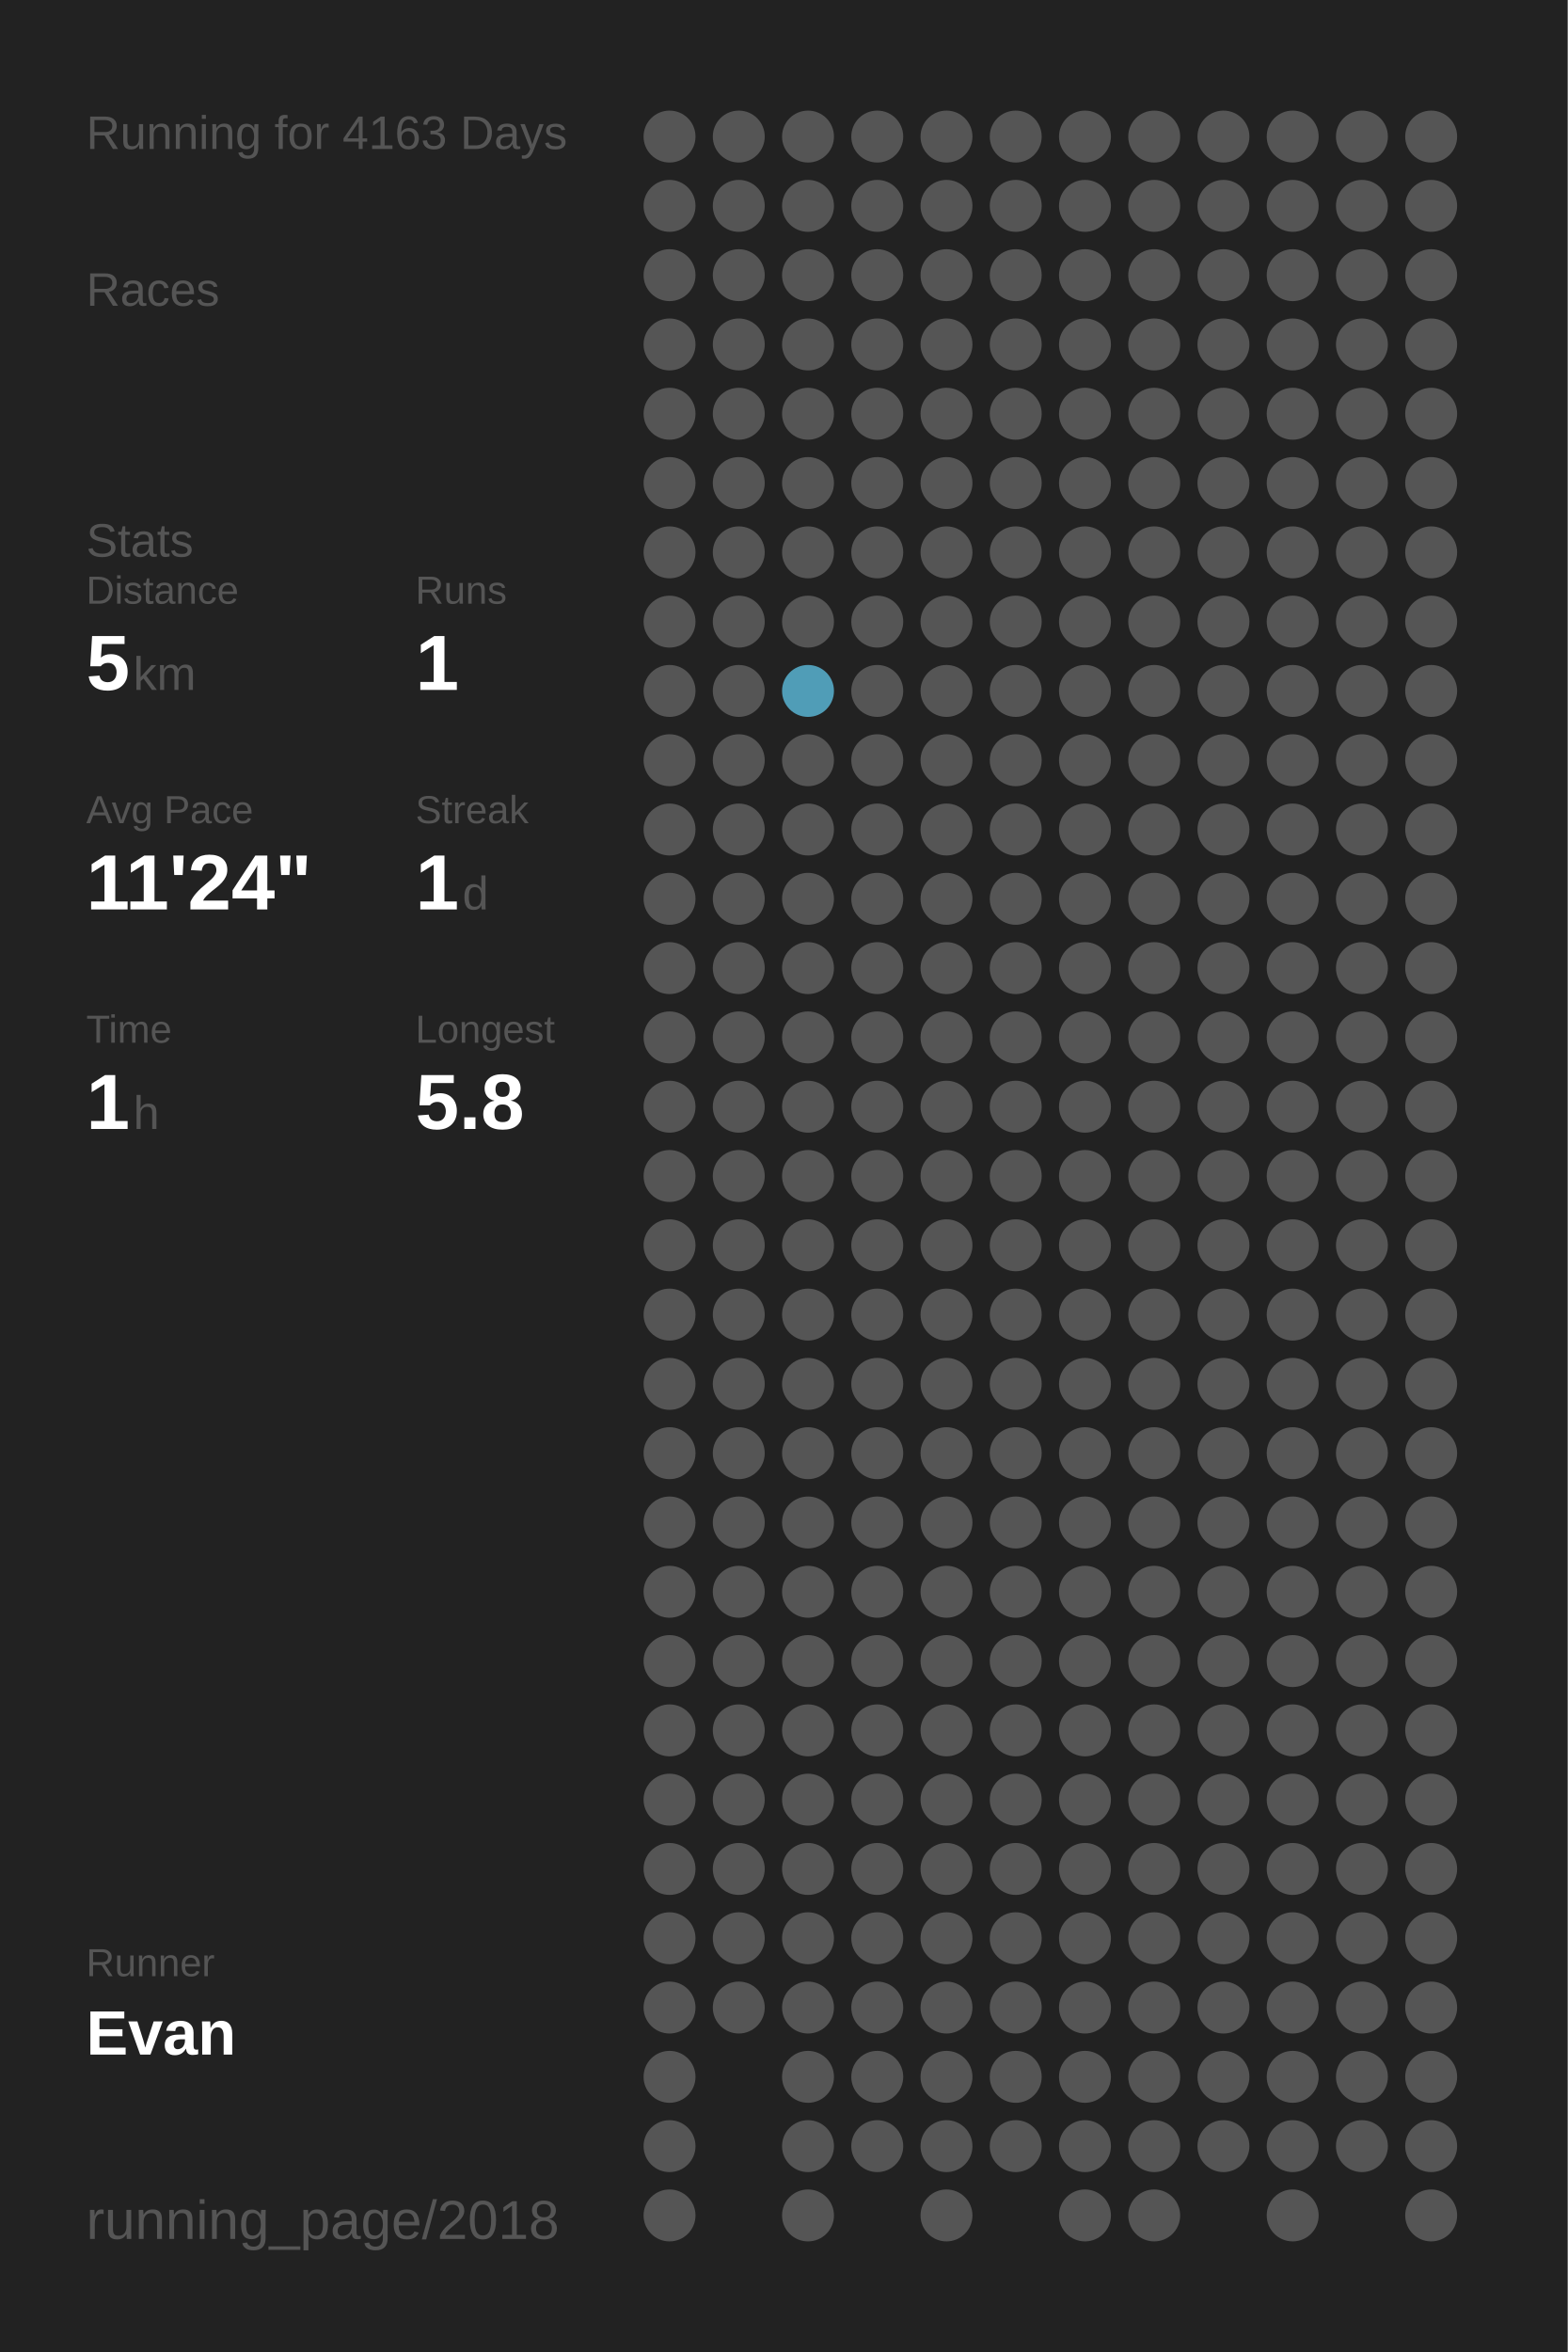
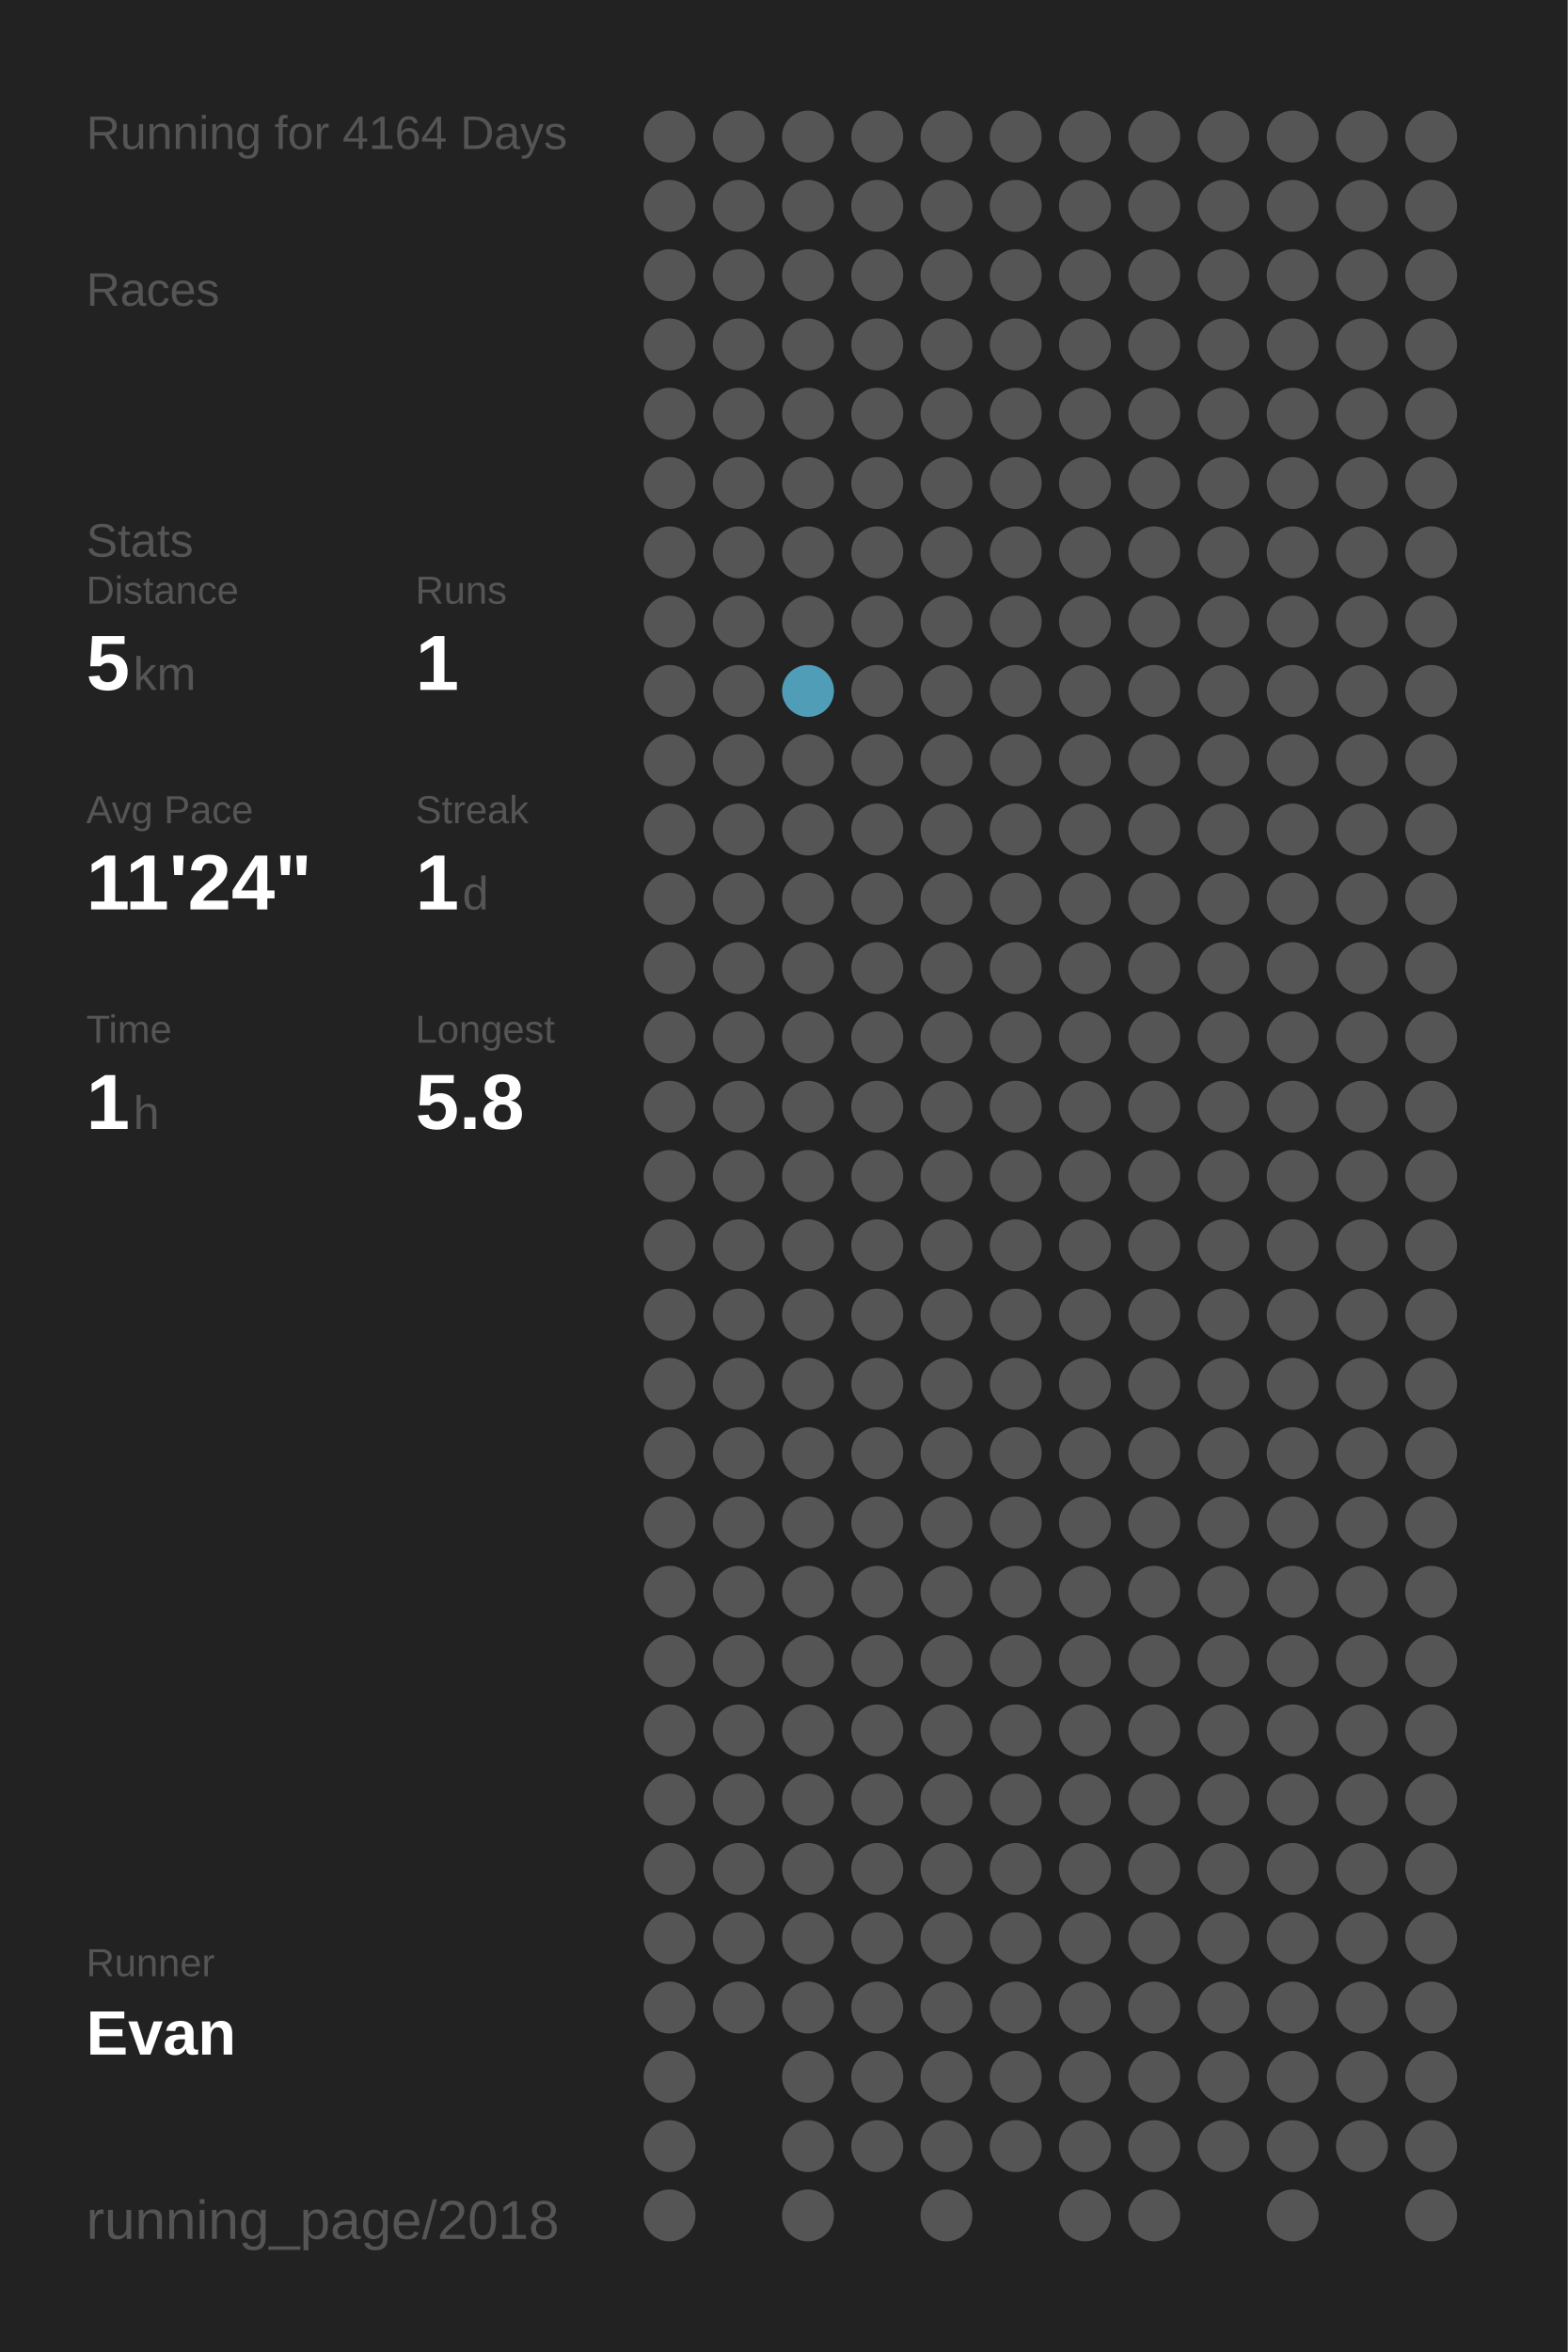
<svg xmlns="http://www.w3.org/2000/svg" baseProfile="full" height="300mm" version="1.1" viewBox="0,0,200,300" width="200mm">
  <defs />
  <rect fill="#222222" height="300" width="200" x="0" y="0" />
-   <text fill="#555555" style="font-size:6px; font-family:Arial;" x="11" y="19">Running for 4163 Days</text>
+   <text fill="#555555" style="font-size:6px; font-family:Arial;" x="11" y="19">Running for 4164 Days</text>
  <text fill="#555555" style="font-size:6px; font-family:Arial;" x="11" y="39">Races</text>
  <text fill="#555555" style="font-size:6px; font-family:Arial;" x="11" y="71">Stats</text>
  <text fill="#555555" style="font-size:5px; font-family:Arial;" x="11" y="77">Distance</text>
  <text fill="#FFFFFF" style="font-size:10px; font-family:Arial; font-weight:bold;" x="11" y="88">5</text>
  <text fill="#555555" style="font-size:6px; font-family:Arial;" x="17" y="88">km</text>
  <text fill="#555555" style="font-size:5px; font-family:Arial;" x="53" y="77">Runs</text>
  <text fill="#FFFFFF" style="font-size:10px; font-family:Arial; font-weight:bold;" x="53" y="88">1</text>
  <text fill="#555555" style="font-size:5px; font-family:Arial;" x="11" y="105">Avg Pace</text>
  <text fill="#FFFFFF" style="font-size:10px; font-family:Arial; font-weight:bold;" x="11" y="116">11'24"</text>
  <text fill="#555555" style="font-size:5px; font-family:Arial;" x="53" y="105">Streak</text>
  <text fill="#FFFFFF" style="font-size:10px; font-family:Arial; font-weight:bold;" x="53" y="116">1</text>
  <text fill="#555555" style="font-size:6px; font-family:Arial;" x="59" y="116">d</text>
  <text fill="#555555" style="font-size:5px; font-family:Arial;" x="11" y="133">Time</text>
  <text fill="#FFFFFF" style="font-size:10px; font-family:Arial; font-weight:bold;" x="11" y="144">1</text>
  <text fill="#555555" style="font-size:6px; font-family:Arial;" x="17" y="144">h</text>
  <text fill="#555555" style="font-size:5px; font-family:Arial;" x="53" y="133">Longest</text>
  <text fill="#FFFFFF" style="font-size:10px; font-family:Arial; font-weight:bold;" x="53" y="144">5.8</text>
  <text fill="#555555" style="font-size:5px; font-family:Arial;" x="11" y="252.065">Runner</text>
  <text fill="#FFFFFF" style="font-size:8px; font-family:Arial; font-weight:bold;" x="11" y="262.065">Evan</text>
  <text fill="#555555" style="font-size:7px; font-family:Arial;" x="11" y="285.581">running_page/2018</text>
  <circle cx="85.417" cy="17.419" fill="#555555" r="3.312" />
  <circle cx="85.417" cy="26.258" fill="#555555" r="3.312" />
  <circle cx="85.417" cy="35.097" fill="#555555" r="3.312" />
  <circle cx="85.417" cy="43.935" fill="#555555" r="3.312" />
  <circle cx="85.417" cy="52.774" fill="#555555" r="3.312" />
  <circle cx="85.417" cy="61.613" fill="#555555" r="3.312" />
  <circle cx="85.417" cy="70.452" fill="#555555" r="3.312" />
  <circle cx="85.417" cy="79.29" fill="#555555" r="3.312" />
  <circle cx="85.417" cy="88.129" fill="#555555" r="3.312" />
  <circle cx="85.417" cy="96.968" fill="#555555" r="3.312" />
  <circle cx="85.417" cy="105.806" fill="#555555" r="3.312" />
  <circle cx="85.417" cy="114.645" fill="#555555" r="3.312" />
  <circle cx="85.417" cy="123.484" fill="#555555" r="3.312" />
  <circle cx="85.417" cy="132.323" fill="#555555" r="3.312" />
  <circle cx="85.417" cy="141.161" fill="#555555" r="3.312" />
  <circle cx="85.417" cy="150" fill="#555555" r="3.312" />
  <circle cx="85.417" cy="158.839" fill="#555555" r="3.312" />
  <circle cx="85.417" cy="167.677" fill="#555555" r="3.312" />
  <circle cx="85.417" cy="176.516" fill="#555555" r="3.312" />
  <circle cx="85.417" cy="185.355" fill="#555555" r="3.312" />
  <circle cx="85.417" cy="194.194" fill="#555555" r="3.312" />
  <circle cx="85.417" cy="203.032" fill="#555555" r="3.312" />
  <circle cx="85.417" cy="211.871" fill="#555555" r="3.312" />
  <circle cx="85.417" cy="220.71" fill="#555555" r="3.312" />
  <circle cx="85.417" cy="229.548" fill="#555555" r="3.312" />
  <circle cx="85.417" cy="238.387" fill="#555555" r="3.312" />
  <circle cx="85.417" cy="247.226" fill="#555555" r="3.312" />
  <circle cx="85.417" cy="256.065" fill="#555555" r="3.312" />
  <circle cx="85.417" cy="264.903" fill="#555555" r="3.312" />
  <circle cx="85.417" cy="273.742" fill="#555555" r="3.312" />
  <circle cx="85.417" cy="282.581" fill="#555555" r="3.312" />
  <circle cx="94.25" cy="17.419" fill="#555555" r="3.312" />
  <circle cx="94.25" cy="26.258" fill="#555555" r="3.312" />
  <circle cx="94.25" cy="35.097" fill="#555555" r="3.312" />
  <circle cx="94.25" cy="43.935" fill="#555555" r="3.312" />
  <circle cx="94.25" cy="52.774" fill="#555555" r="3.312" />
  <circle cx="94.25" cy="61.613" fill="#555555" r="3.312" />
  <circle cx="94.25" cy="70.452" fill="#555555" r="3.312" />
  <circle cx="94.25" cy="79.29" fill="#555555" r="3.312" />
  <circle cx="94.25" cy="88.129" fill="#555555" r="3.312" />
  <circle cx="94.25" cy="96.968" fill="#555555" r="3.312" />
  <circle cx="94.25" cy="105.806" fill="#555555" r="3.312" />
  <circle cx="94.25" cy="114.645" fill="#555555" r="3.312" />
  <circle cx="94.25" cy="123.484" fill="#555555" r="3.312" />
  <circle cx="94.25" cy="132.323" fill="#555555" r="3.312" />
  <circle cx="94.25" cy="141.161" fill="#555555" r="3.312" />
  <circle cx="94.25" cy="150" fill="#555555" r="3.312" />
  <circle cx="94.25" cy="158.839" fill="#555555" r="3.312" />
  <circle cx="94.25" cy="167.677" fill="#555555" r="3.312" />
  <circle cx="94.25" cy="176.516" fill="#555555" r="3.312" />
  <circle cx="94.25" cy="185.355" fill="#555555" r="3.312" />
  <circle cx="94.25" cy="194.194" fill="#555555" r="3.312" />
  <circle cx="94.25" cy="203.032" fill="#555555" r="3.312" />
  <circle cx="94.25" cy="211.871" fill="#555555" r="3.312" />
  <circle cx="94.25" cy="220.71" fill="#555555" r="3.312" />
  <circle cx="94.25" cy="229.548" fill="#555555" r="3.312" />
  <circle cx="94.25" cy="238.387" fill="#555555" r="3.312" />
  <circle cx="94.25" cy="247.226" fill="#555555" r="3.312" />
  <circle cx="94.25" cy="256.065" fill="#555555" r="3.312" />
  <circle cx="103.083" cy="17.419" fill="#555555" r="3.312" />
  <circle cx="103.083" cy="26.258" fill="#555555" r="3.312" />
  <circle cx="103.083" cy="35.097" fill="#555555" r="3.312" />
  <circle cx="103.083" cy="43.935" fill="#555555" r="3.312" />
  <circle cx="103.083" cy="52.774" fill="#555555" r="3.312" />
  <circle cx="103.083" cy="61.613" fill="#555555" r="3.312" />
  <circle cx="103.083" cy="70.452" fill="#555555" r="3.312" />
  <circle cx="103.083" cy="79.29" fill="#555555" r="3.312" />
  <circle cx="103.083" cy="88.129" fill="#509db7" r="3.312" />
  <circle cx="103.083" cy="96.968" fill="#555555" r="3.312" />
  <circle cx="103.083" cy="105.806" fill="#555555" r="3.312" />
  <circle cx="103.083" cy="114.645" fill="#555555" r="3.312" />
  <circle cx="103.083" cy="123.484" fill="#555555" r="3.312" />
  <circle cx="103.083" cy="132.323" fill="#555555" r="3.312" />
  <circle cx="103.083" cy="141.161" fill="#555555" r="3.312" />
  <circle cx="103.083" cy="150" fill="#555555" r="3.312" />
  <circle cx="103.083" cy="158.839" fill="#555555" r="3.312" />
  <circle cx="103.083" cy="167.677" fill="#555555" r="3.312" />
  <circle cx="103.083" cy="176.516" fill="#555555" r="3.312" />
  <circle cx="103.083" cy="185.355" fill="#555555" r="3.312" />
  <circle cx="103.083" cy="194.194" fill="#555555" r="3.312" />
  <circle cx="103.083" cy="203.032" fill="#555555" r="3.312" />
  <circle cx="103.083" cy="211.871" fill="#555555" r="3.312" />
  <circle cx="103.083" cy="220.71" fill="#555555" r="3.312" />
  <circle cx="103.083" cy="229.548" fill="#555555" r="3.312" />
  <circle cx="103.083" cy="238.387" fill="#555555" r="3.312" />
  <circle cx="103.083" cy="247.226" fill="#555555" r="3.312" />
  <circle cx="103.083" cy="256.065" fill="#555555" r="3.312" />
  <circle cx="103.083" cy="264.903" fill="#555555" r="3.312" />
  <circle cx="103.083" cy="273.742" fill="#555555" r="3.312" />
  <circle cx="103.083" cy="282.581" fill="#555555" r="3.312" />
  <circle cx="111.917" cy="17.419" fill="#555555" r="3.312" />
  <circle cx="111.917" cy="26.258" fill="#555555" r="3.312" />
  <circle cx="111.917" cy="35.097" fill="#555555" r="3.312" />
  <circle cx="111.917" cy="43.935" fill="#555555" r="3.312" />
  <circle cx="111.917" cy="52.774" fill="#555555" r="3.312" />
  <circle cx="111.917" cy="61.613" fill="#555555" r="3.312" />
  <circle cx="111.917" cy="70.452" fill="#555555" r="3.312" />
  <circle cx="111.917" cy="79.29" fill="#555555" r="3.312" />
  <circle cx="111.917" cy="88.129" fill="#555555" r="3.312" />
  <circle cx="111.917" cy="96.968" fill="#555555" r="3.312" />
  <circle cx="111.917" cy="105.806" fill="#555555" r="3.312" />
  <circle cx="111.917" cy="114.645" fill="#555555" r="3.312" />
  <circle cx="111.917" cy="123.484" fill="#555555" r="3.312" />
  <circle cx="111.917" cy="132.323" fill="#555555" r="3.312" />
  <circle cx="111.917" cy="141.161" fill="#555555" r="3.312" />
  <circle cx="111.917" cy="150" fill="#555555" r="3.312" />
  <circle cx="111.917" cy="158.839" fill="#555555" r="3.312" />
  <circle cx="111.917" cy="167.677" fill="#555555" r="3.312" />
  <circle cx="111.917" cy="176.516" fill="#555555" r="3.312" />
  <circle cx="111.917" cy="185.355" fill="#555555" r="3.312" />
  <circle cx="111.917" cy="194.194" fill="#555555" r="3.312" />
  <circle cx="111.917" cy="203.032" fill="#555555" r="3.312" />
  <circle cx="111.917" cy="211.871" fill="#555555" r="3.312" />
  <circle cx="111.917" cy="220.71" fill="#555555" r="3.312" />
  <circle cx="111.917" cy="229.548" fill="#555555" r="3.312" />
  <circle cx="111.917" cy="238.387" fill="#555555" r="3.312" />
  <circle cx="111.917" cy="247.226" fill="#555555" r="3.312" />
  <circle cx="111.917" cy="256.065" fill="#555555" r="3.312" />
  <circle cx="111.917" cy="264.903" fill="#555555" r="3.312" />
  <circle cx="111.917" cy="273.742" fill="#555555" r="3.312" />
  <circle cx="120.75" cy="17.419" fill="#555555" r="3.312" />
  <circle cx="120.75" cy="26.258" fill="#555555" r="3.312" />
  <circle cx="120.75" cy="35.097" fill="#555555" r="3.312" />
  <circle cx="120.75" cy="43.935" fill="#555555" r="3.312" />
  <circle cx="120.75" cy="52.774" fill="#555555" r="3.312" />
  <circle cx="120.75" cy="61.613" fill="#555555" r="3.312" />
  <circle cx="120.75" cy="70.452" fill="#555555" r="3.312" />
  <circle cx="120.75" cy="79.29" fill="#555555" r="3.312" />
  <circle cx="120.75" cy="88.129" fill="#555555" r="3.312" />
  <circle cx="120.75" cy="96.968" fill="#555555" r="3.312" />
  <circle cx="120.75" cy="105.806" fill="#555555" r="3.312" />
  <circle cx="120.75" cy="114.645" fill="#555555" r="3.312" />
  <circle cx="120.75" cy="123.484" fill="#555555" r="3.312" />
  <circle cx="120.75" cy="132.323" fill="#555555" r="3.312" />
  <circle cx="120.75" cy="141.161" fill="#555555" r="3.312" />
  <circle cx="120.75" cy="150" fill="#555555" r="3.312" />
  <circle cx="120.75" cy="158.839" fill="#555555" r="3.312" />
  <circle cx="120.75" cy="167.677" fill="#555555" r="3.312" />
  <circle cx="120.75" cy="176.516" fill="#555555" r="3.312" />
  <circle cx="120.75" cy="185.355" fill="#555555" r="3.312" />
  <circle cx="120.75" cy="194.194" fill="#555555" r="3.312" />
  <circle cx="120.75" cy="203.032" fill="#555555" r="3.312" />
  <circle cx="120.75" cy="211.871" fill="#555555" r="3.312" />
  <circle cx="120.75" cy="220.71" fill="#555555" r="3.312" />
  <circle cx="120.75" cy="229.548" fill="#555555" r="3.312" />
  <circle cx="120.75" cy="238.387" fill="#555555" r="3.312" />
  <circle cx="120.75" cy="247.226" fill="#555555" r="3.312" />
  <circle cx="120.75" cy="256.065" fill="#555555" r="3.312" />
  <circle cx="120.75" cy="264.903" fill="#555555" r="3.312" />
  <circle cx="120.75" cy="273.742" fill="#555555" r="3.312" />
  <circle cx="120.75" cy="282.581" fill="#555555" r="3.312" />
  <circle cx="129.583" cy="17.419" fill="#555555" r="3.312" />
  <circle cx="129.583" cy="26.258" fill="#555555" r="3.312" />
  <circle cx="129.583" cy="35.097" fill="#555555" r="3.312" />
  <circle cx="129.583" cy="43.935" fill="#555555" r="3.312" />
  <circle cx="129.583" cy="52.774" fill="#555555" r="3.312" />
  <circle cx="129.583" cy="61.613" fill="#555555" r="3.312" />
  <circle cx="129.583" cy="70.452" fill="#555555" r="3.312" />
  <circle cx="129.583" cy="79.29" fill="#555555" r="3.312" />
  <circle cx="129.583" cy="88.129" fill="#555555" r="3.312" />
  <circle cx="129.583" cy="96.968" fill="#555555" r="3.312" />
  <circle cx="129.583" cy="105.806" fill="#555555" r="3.312" />
  <circle cx="129.583" cy="114.645" fill="#555555" r="3.312" />
  <circle cx="129.583" cy="123.484" fill="#555555" r="3.312" />
  <circle cx="129.583" cy="132.323" fill="#555555" r="3.312" />
  <circle cx="129.583" cy="141.161" fill="#555555" r="3.312" />
  <circle cx="129.583" cy="150" fill="#555555" r="3.312" />
  <circle cx="129.583" cy="158.839" fill="#555555" r="3.312" />
  <circle cx="129.583" cy="167.677" fill="#555555" r="3.312" />
  <circle cx="129.583" cy="176.516" fill="#555555" r="3.312" />
  <circle cx="129.583" cy="185.355" fill="#555555" r="3.312" />
  <circle cx="129.583" cy="194.194" fill="#555555" r="3.312" />
  <circle cx="129.583" cy="203.032" fill="#555555" r="3.312" />
  <circle cx="129.583" cy="211.871" fill="#555555" r="3.312" />
  <circle cx="129.583" cy="220.71" fill="#555555" r="3.312" />
  <circle cx="129.583" cy="229.548" fill="#555555" r="3.312" />
  <circle cx="129.583" cy="238.387" fill="#555555" r="3.312" />
  <circle cx="129.583" cy="247.226" fill="#555555" r="3.312" />
  <circle cx="129.583" cy="256.065" fill="#555555" r="3.312" />
  <circle cx="129.583" cy="264.903" fill="#555555" r="3.312" />
  <circle cx="129.583" cy="273.742" fill="#555555" r="3.312" />
  <circle cx="138.417" cy="17.419" fill="#555555" r="3.312" />
  <circle cx="138.417" cy="26.258" fill="#555555" r="3.312" />
  <circle cx="138.417" cy="35.097" fill="#555555" r="3.312" />
  <circle cx="138.417" cy="43.935" fill="#555555" r="3.312" />
  <circle cx="138.417" cy="52.774" fill="#555555" r="3.312" />
  <circle cx="138.417" cy="61.613" fill="#555555" r="3.312" />
  <circle cx="138.417" cy="70.452" fill="#555555" r="3.312" />
  <circle cx="138.417" cy="79.29" fill="#555555" r="3.312" />
  <circle cx="138.417" cy="88.129" fill="#555555" r="3.312" />
  <circle cx="138.417" cy="96.968" fill="#555555" r="3.312" />
  <circle cx="138.417" cy="105.806" fill="#555555" r="3.312" />
  <circle cx="138.417" cy="114.645" fill="#555555" r="3.312" />
  <circle cx="138.417" cy="123.484" fill="#555555" r="3.312" />
  <circle cx="138.417" cy="132.323" fill="#555555" r="3.312" />
  <circle cx="138.417" cy="141.161" fill="#555555" r="3.312" />
  <circle cx="138.417" cy="150" fill="#555555" r="3.312" />
  <circle cx="138.417" cy="158.839" fill="#555555" r="3.312" />
  <circle cx="138.417" cy="167.677" fill="#555555" r="3.312" />
  <circle cx="138.417" cy="176.516" fill="#555555" r="3.312" />
  <circle cx="138.417" cy="185.355" fill="#555555" r="3.312" />
  <circle cx="138.417" cy="194.194" fill="#555555" r="3.312" />
  <circle cx="138.417" cy="203.032" fill="#555555" r="3.312" />
  <circle cx="138.417" cy="211.871" fill="#555555" r="3.312" />
  <circle cx="138.417" cy="220.71" fill="#555555" r="3.312" />
  <circle cx="138.417" cy="229.548" fill="#555555" r="3.312" />
  <circle cx="138.417" cy="238.387" fill="#555555" r="3.312" />
  <circle cx="138.417" cy="247.226" fill="#555555" r="3.312" />
  <circle cx="138.417" cy="256.065" fill="#555555" r="3.312" />
  <circle cx="138.417" cy="264.903" fill="#555555" r="3.312" />
  <circle cx="138.417" cy="273.742" fill="#555555" r="3.312" />
  <circle cx="138.417" cy="282.581" fill="#555555" r="3.312" />
  <circle cx="147.25" cy="17.419" fill="#555555" r="3.312" />
  <circle cx="147.25" cy="26.258" fill="#555555" r="3.312" />
  <circle cx="147.25" cy="35.097" fill="#555555" r="3.312" />
  <circle cx="147.25" cy="43.935" fill="#555555" r="3.312" />
  <circle cx="147.25" cy="52.774" fill="#555555" r="3.312" />
  <circle cx="147.25" cy="61.613" fill="#555555" r="3.312" />
  <circle cx="147.25" cy="70.452" fill="#555555" r="3.312" />
  <circle cx="147.25" cy="79.29" fill="#555555" r="3.312" />
  <circle cx="147.25" cy="88.129" fill="#555555" r="3.312" />
  <circle cx="147.25" cy="96.968" fill="#555555" r="3.312" />
  <circle cx="147.25" cy="105.806" fill="#555555" r="3.312" />
  <circle cx="147.25" cy="114.645" fill="#555555" r="3.312" />
  <circle cx="147.25" cy="123.484" fill="#555555" r="3.312" />
  <circle cx="147.25" cy="132.323" fill="#555555" r="3.312" />
  <circle cx="147.25" cy="141.161" fill="#555555" r="3.312" />
  <circle cx="147.25" cy="150" fill="#555555" r="3.312" />
  <circle cx="147.25" cy="158.839" fill="#555555" r="3.312" />
  <circle cx="147.25" cy="167.677" fill="#555555" r="3.312" />
  <circle cx="147.25" cy="176.516" fill="#555555" r="3.312" />
  <circle cx="147.25" cy="185.355" fill="#555555" r="3.312" />
  <circle cx="147.25" cy="194.194" fill="#555555" r="3.312" />
  <circle cx="147.25" cy="203.032" fill="#555555" r="3.312" />
  <circle cx="147.25" cy="211.871" fill="#555555" r="3.312" />
  <circle cx="147.25" cy="220.71" fill="#555555" r="3.312" />
  <circle cx="147.25" cy="229.548" fill="#555555" r="3.312" />
  <circle cx="147.25" cy="238.387" fill="#555555" r="3.312" />
  <circle cx="147.25" cy="247.226" fill="#555555" r="3.312" />
  <circle cx="147.25" cy="256.065" fill="#555555" r="3.312" />
  <circle cx="147.25" cy="264.903" fill="#555555" r="3.312" />
  <circle cx="147.25" cy="273.742" fill="#555555" r="3.312" />
  <circle cx="147.25" cy="282.581" fill="#555555" r="3.312" />
  <circle cx="156.083" cy="17.419" fill="#555555" r="3.312" />
  <circle cx="156.083" cy="26.258" fill="#555555" r="3.312" />
  <circle cx="156.083" cy="35.097" fill="#555555" r="3.312" />
  <circle cx="156.083" cy="43.935" fill="#555555" r="3.312" />
  <circle cx="156.083" cy="52.774" fill="#555555" r="3.312" />
  <circle cx="156.083" cy="61.613" fill="#555555" r="3.312" />
  <circle cx="156.083" cy="70.452" fill="#555555" r="3.312" />
  <circle cx="156.083" cy="79.29" fill="#555555" r="3.312" />
  <circle cx="156.083" cy="88.129" fill="#555555" r="3.312" />
  <circle cx="156.083" cy="96.968" fill="#555555" r="3.312" />
  <circle cx="156.083" cy="105.806" fill="#555555" r="3.312" />
  <circle cx="156.083" cy="114.645" fill="#555555" r="3.312" />
  <circle cx="156.083" cy="123.484" fill="#555555" r="3.312" />
  <circle cx="156.083" cy="132.323" fill="#555555" r="3.312" />
  <circle cx="156.083" cy="141.161" fill="#555555" r="3.312" />
  <circle cx="156.083" cy="150" fill="#555555" r="3.312" />
  <circle cx="156.083" cy="158.839" fill="#555555" r="3.312" />
  <circle cx="156.083" cy="167.677" fill="#555555" r="3.312" />
  <circle cx="156.083" cy="176.516" fill="#555555" r="3.312" />
  <circle cx="156.083" cy="185.355" fill="#555555" r="3.312" />
  <circle cx="156.083" cy="194.194" fill="#555555" r="3.312" />
  <circle cx="156.083" cy="203.032" fill="#555555" r="3.312" />
  <circle cx="156.083" cy="211.871" fill="#555555" r="3.312" />
  <circle cx="156.083" cy="220.71" fill="#555555" r="3.312" />
  <circle cx="156.083" cy="229.548" fill="#555555" r="3.312" />
  <circle cx="156.083" cy="238.387" fill="#555555" r="3.312" />
  <circle cx="156.083" cy="247.226" fill="#555555" r="3.312" />
  <circle cx="156.083" cy="256.065" fill="#555555" r="3.312" />
  <circle cx="156.083" cy="264.903" fill="#555555" r="3.312" />
  <circle cx="156.083" cy="273.742" fill="#555555" r="3.312" />
  <circle cx="164.917" cy="17.419" fill="#555555" r="3.312" />
  <circle cx="164.917" cy="26.258" fill="#555555" r="3.312" />
  <circle cx="164.917" cy="35.097" fill="#555555" r="3.312" />
  <circle cx="164.917" cy="43.935" fill="#555555" r="3.312" />
  <circle cx="164.917" cy="52.774" fill="#555555" r="3.312" />
  <circle cx="164.917" cy="61.613" fill="#555555" r="3.312" />
  <circle cx="164.917" cy="70.452" fill="#555555" r="3.312" />
  <circle cx="164.917" cy="79.29" fill="#555555" r="3.312" />
  <circle cx="164.917" cy="88.129" fill="#555555" r="3.312" />
  <circle cx="164.917" cy="96.968" fill="#555555" r="3.312" />
  <circle cx="164.917" cy="105.806" fill="#555555" r="3.312" />
  <circle cx="164.917" cy="114.645" fill="#555555" r="3.312" />
  <circle cx="164.917" cy="123.484" fill="#555555" r="3.312" />
  <circle cx="164.917" cy="132.323" fill="#555555" r="3.312" />
  <circle cx="164.917" cy="141.161" fill="#555555" r="3.312" />
  <circle cx="164.917" cy="150" fill="#555555" r="3.312" />
  <circle cx="164.917" cy="158.839" fill="#555555" r="3.312" />
  <circle cx="164.917" cy="167.677" fill="#555555" r="3.312" />
  <circle cx="164.917" cy="176.516" fill="#555555" r="3.312" />
  <circle cx="164.917" cy="185.355" fill="#555555" r="3.312" />
  <circle cx="164.917" cy="194.194" fill="#555555" r="3.312" />
  <circle cx="164.917" cy="203.032" fill="#555555" r="3.312" />
  <circle cx="164.917" cy="211.871" fill="#555555" r="3.312" />
  <circle cx="164.917" cy="220.71" fill="#555555" r="3.312" />
  <circle cx="164.917" cy="229.548" fill="#555555" r="3.312" />
  <circle cx="164.917" cy="238.387" fill="#555555" r="3.312" />
  <circle cx="164.917" cy="247.226" fill="#555555" r="3.312" />
  <circle cx="164.917" cy="256.065" fill="#555555" r="3.312" />
  <circle cx="164.917" cy="264.903" fill="#555555" r="3.312" />
  <circle cx="164.917" cy="273.742" fill="#555555" r="3.312" />
  <circle cx="164.917" cy="282.581" fill="#555555" r="3.312" />
  <circle cx="173.75" cy="17.419" fill="#555555" r="3.312" />
  <circle cx="173.75" cy="26.258" fill="#555555" r="3.312" />
  <circle cx="173.75" cy="35.097" fill="#555555" r="3.312" />
  <circle cx="173.75" cy="43.935" fill="#555555" r="3.312" />
  <circle cx="173.75" cy="52.774" fill="#555555" r="3.312" />
  <circle cx="173.75" cy="61.613" fill="#555555" r="3.312" />
  <circle cx="173.75" cy="70.452" fill="#555555" r="3.312" />
  <circle cx="173.75" cy="79.29" fill="#555555" r="3.312" />
  <circle cx="173.75" cy="88.129" fill="#555555" r="3.312" />
  <circle cx="173.75" cy="96.968" fill="#555555" r="3.312" />
  <circle cx="173.75" cy="105.806" fill="#555555" r="3.312" />
  <circle cx="173.75" cy="114.645" fill="#555555" r="3.312" />
  <circle cx="173.75" cy="123.484" fill="#555555" r="3.312" />
  <circle cx="173.75" cy="132.323" fill="#555555" r="3.312" />
  <circle cx="173.75" cy="141.161" fill="#555555" r="3.312" />
  <circle cx="173.75" cy="150" fill="#555555" r="3.312" />
  <circle cx="173.75" cy="158.839" fill="#555555" r="3.312" />
  <circle cx="173.75" cy="167.677" fill="#555555" r="3.312" />
  <circle cx="173.75" cy="176.516" fill="#555555" r="3.312" />
  <circle cx="173.75" cy="185.355" fill="#555555" r="3.312" />
  <circle cx="173.75" cy="194.194" fill="#555555" r="3.312" />
  <circle cx="173.75" cy="203.032" fill="#555555" r="3.312" />
  <circle cx="173.75" cy="211.871" fill="#555555" r="3.312" />
  <circle cx="173.75" cy="220.71" fill="#555555" r="3.312" />
  <circle cx="173.75" cy="229.548" fill="#555555" r="3.312" />
  <circle cx="173.75" cy="238.387" fill="#555555" r="3.312" />
  <circle cx="173.75" cy="247.226" fill="#555555" r="3.312" />
  <circle cx="173.75" cy="256.065" fill="#555555" r="3.312" />
  <circle cx="173.75" cy="264.903" fill="#555555" r="3.312" />
  <circle cx="173.75" cy="273.742" fill="#555555" r="3.312" />
  <circle cx="182.583" cy="17.419" fill="#555555" r="3.312" />
  <circle cx="182.583" cy="26.258" fill="#555555" r="3.312" />
  <circle cx="182.583" cy="35.097" fill="#555555" r="3.312" />
  <circle cx="182.583" cy="43.935" fill="#555555" r="3.312" />
  <circle cx="182.583" cy="52.774" fill="#555555" r="3.312" />
  <circle cx="182.583" cy="61.613" fill="#555555" r="3.312" />
  <circle cx="182.583" cy="70.452" fill="#555555" r="3.312" />
  <circle cx="182.583" cy="79.29" fill="#555555" r="3.312" />
  <circle cx="182.583" cy="88.129" fill="#555555" r="3.312" />
  <circle cx="182.583" cy="96.968" fill="#555555" r="3.312" />
  <circle cx="182.583" cy="105.806" fill="#555555" r="3.312" />
  <circle cx="182.583" cy="114.645" fill="#555555" r="3.312" />
  <circle cx="182.583" cy="123.484" fill="#555555" r="3.312" />
  <circle cx="182.583" cy="132.323" fill="#555555" r="3.312" />
  <circle cx="182.583" cy="141.161" fill="#555555" r="3.312" />
  <circle cx="182.583" cy="150" fill="#555555" r="3.312" />
  <circle cx="182.583" cy="158.839" fill="#555555" r="3.312" />
  <circle cx="182.583" cy="167.677" fill="#555555" r="3.312" />
  <circle cx="182.583" cy="176.516" fill="#555555" r="3.312" />
  <circle cx="182.583" cy="185.355" fill="#555555" r="3.312" />
  <circle cx="182.583" cy="194.194" fill="#555555" r="3.312" />
  <circle cx="182.583" cy="203.032" fill="#555555" r="3.312" />
  <circle cx="182.583" cy="211.871" fill="#555555" r="3.312" />
  <circle cx="182.583" cy="220.71" fill="#555555" r="3.312" />
  <circle cx="182.583" cy="229.548" fill="#555555" r="3.312" />
  <circle cx="182.583" cy="238.387" fill="#555555" r="3.312" />
  <circle cx="182.583" cy="247.226" fill="#555555" r="3.312" />
  <circle cx="182.583" cy="256.065" fill="#555555" r="3.312" />
  <circle cx="182.583" cy="264.903" fill="#555555" r="3.312" />
  <circle cx="182.583" cy="273.742" fill="#555555" r="3.312" />
  <circle cx="182.583" cy="282.581" fill="#555555" r="3.312" />
</svg>
